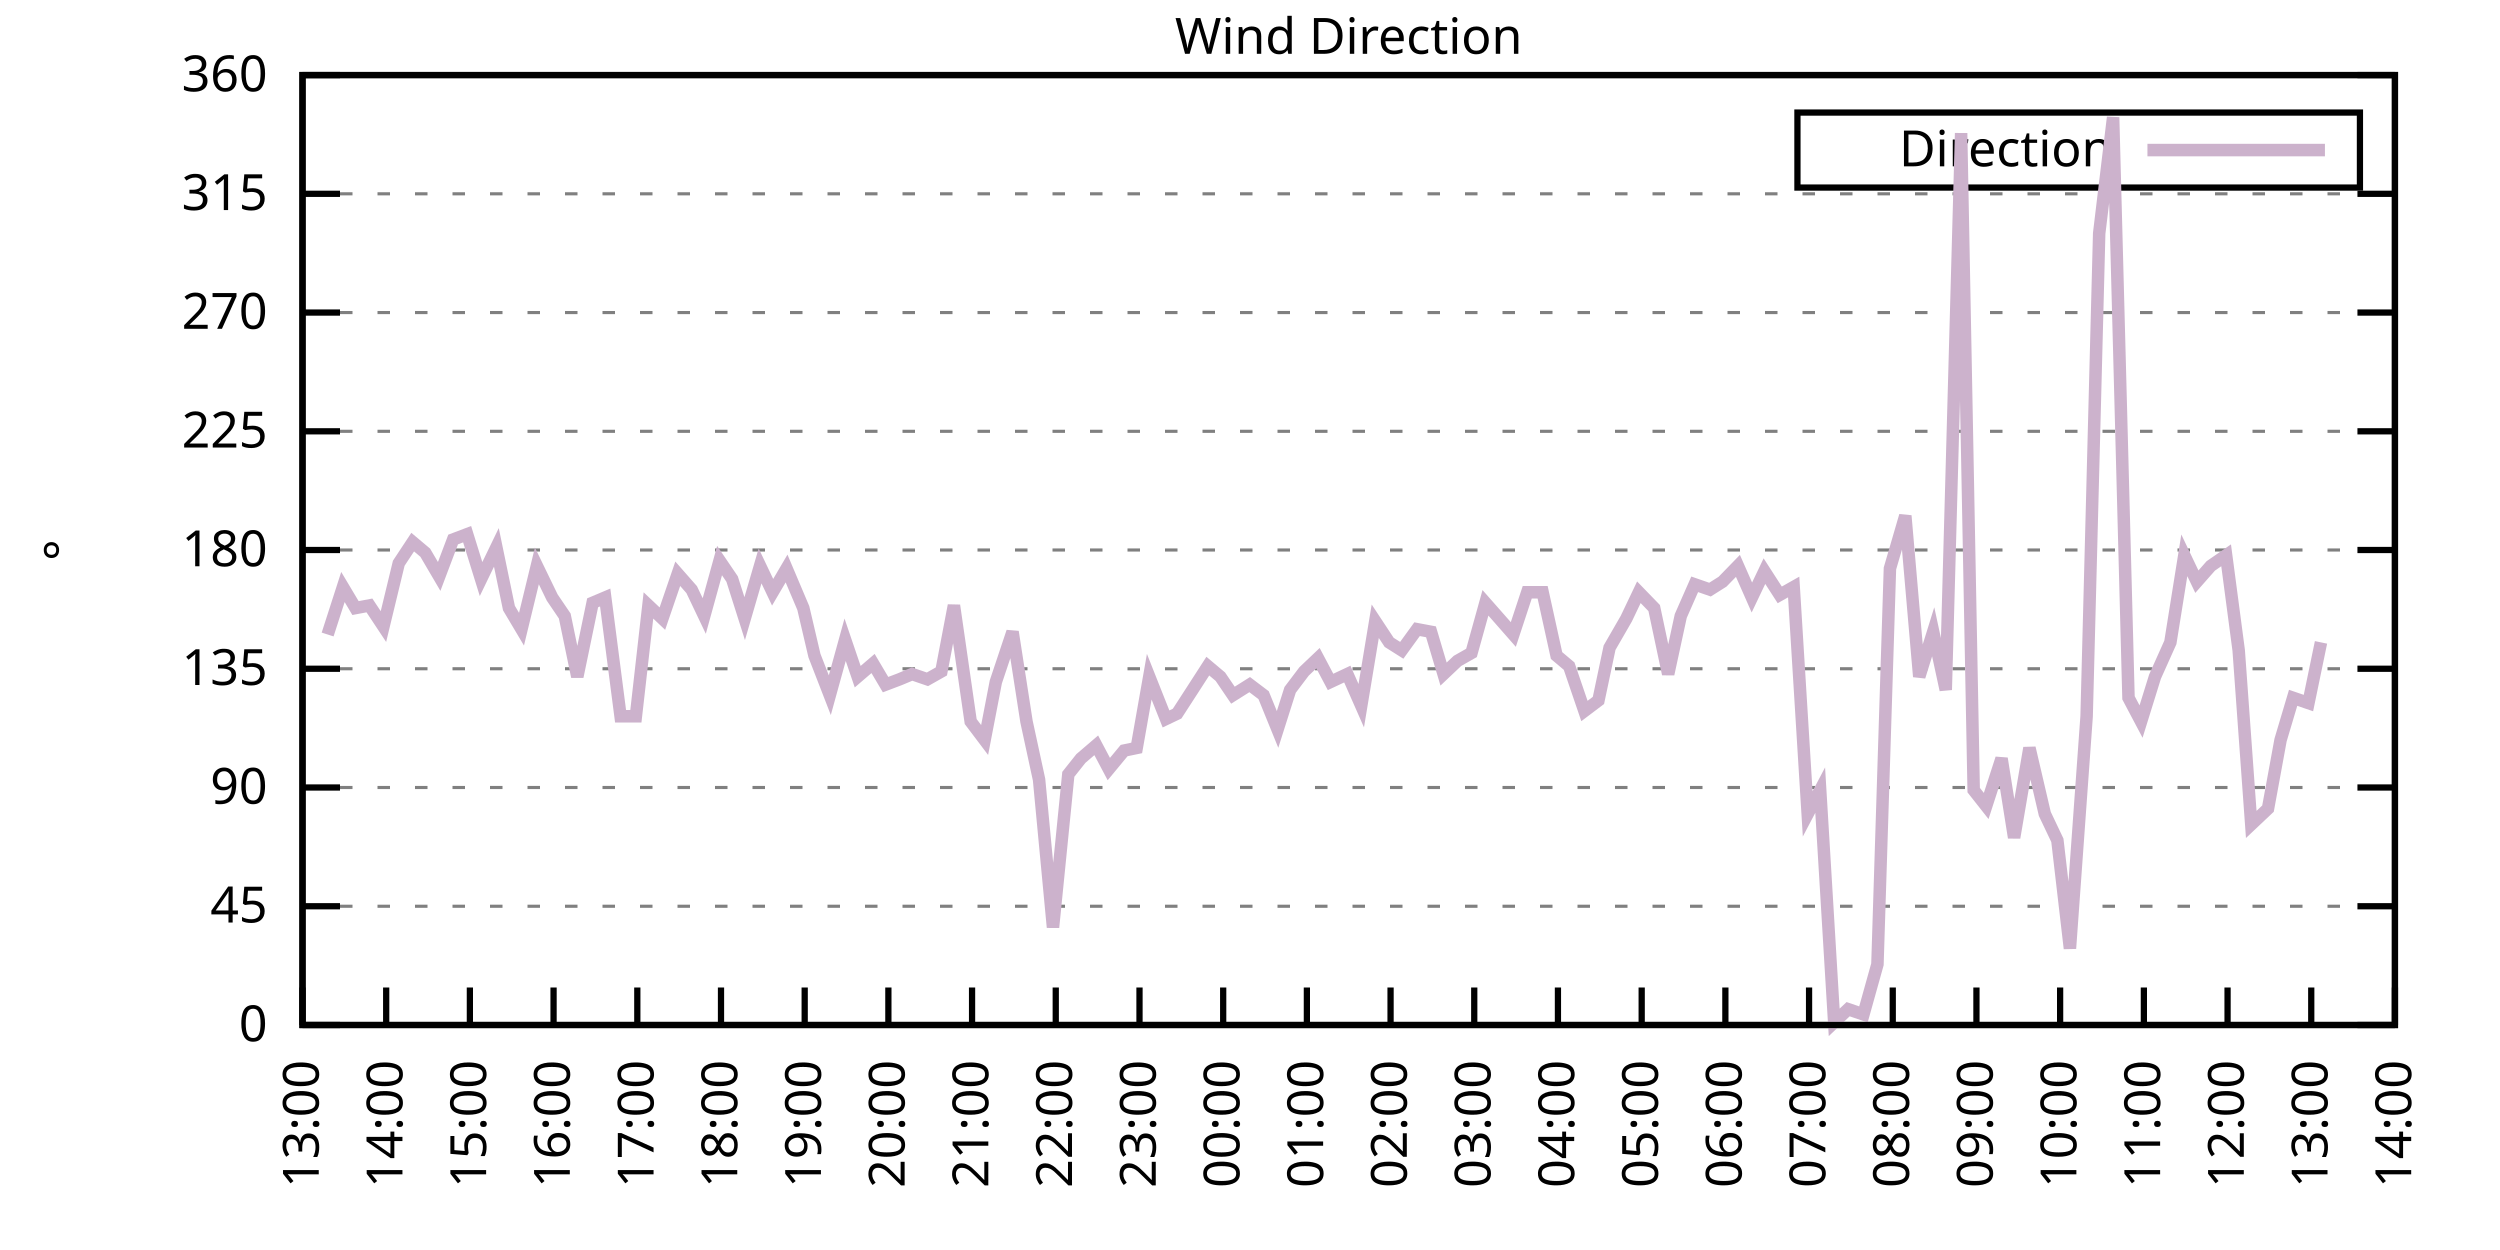
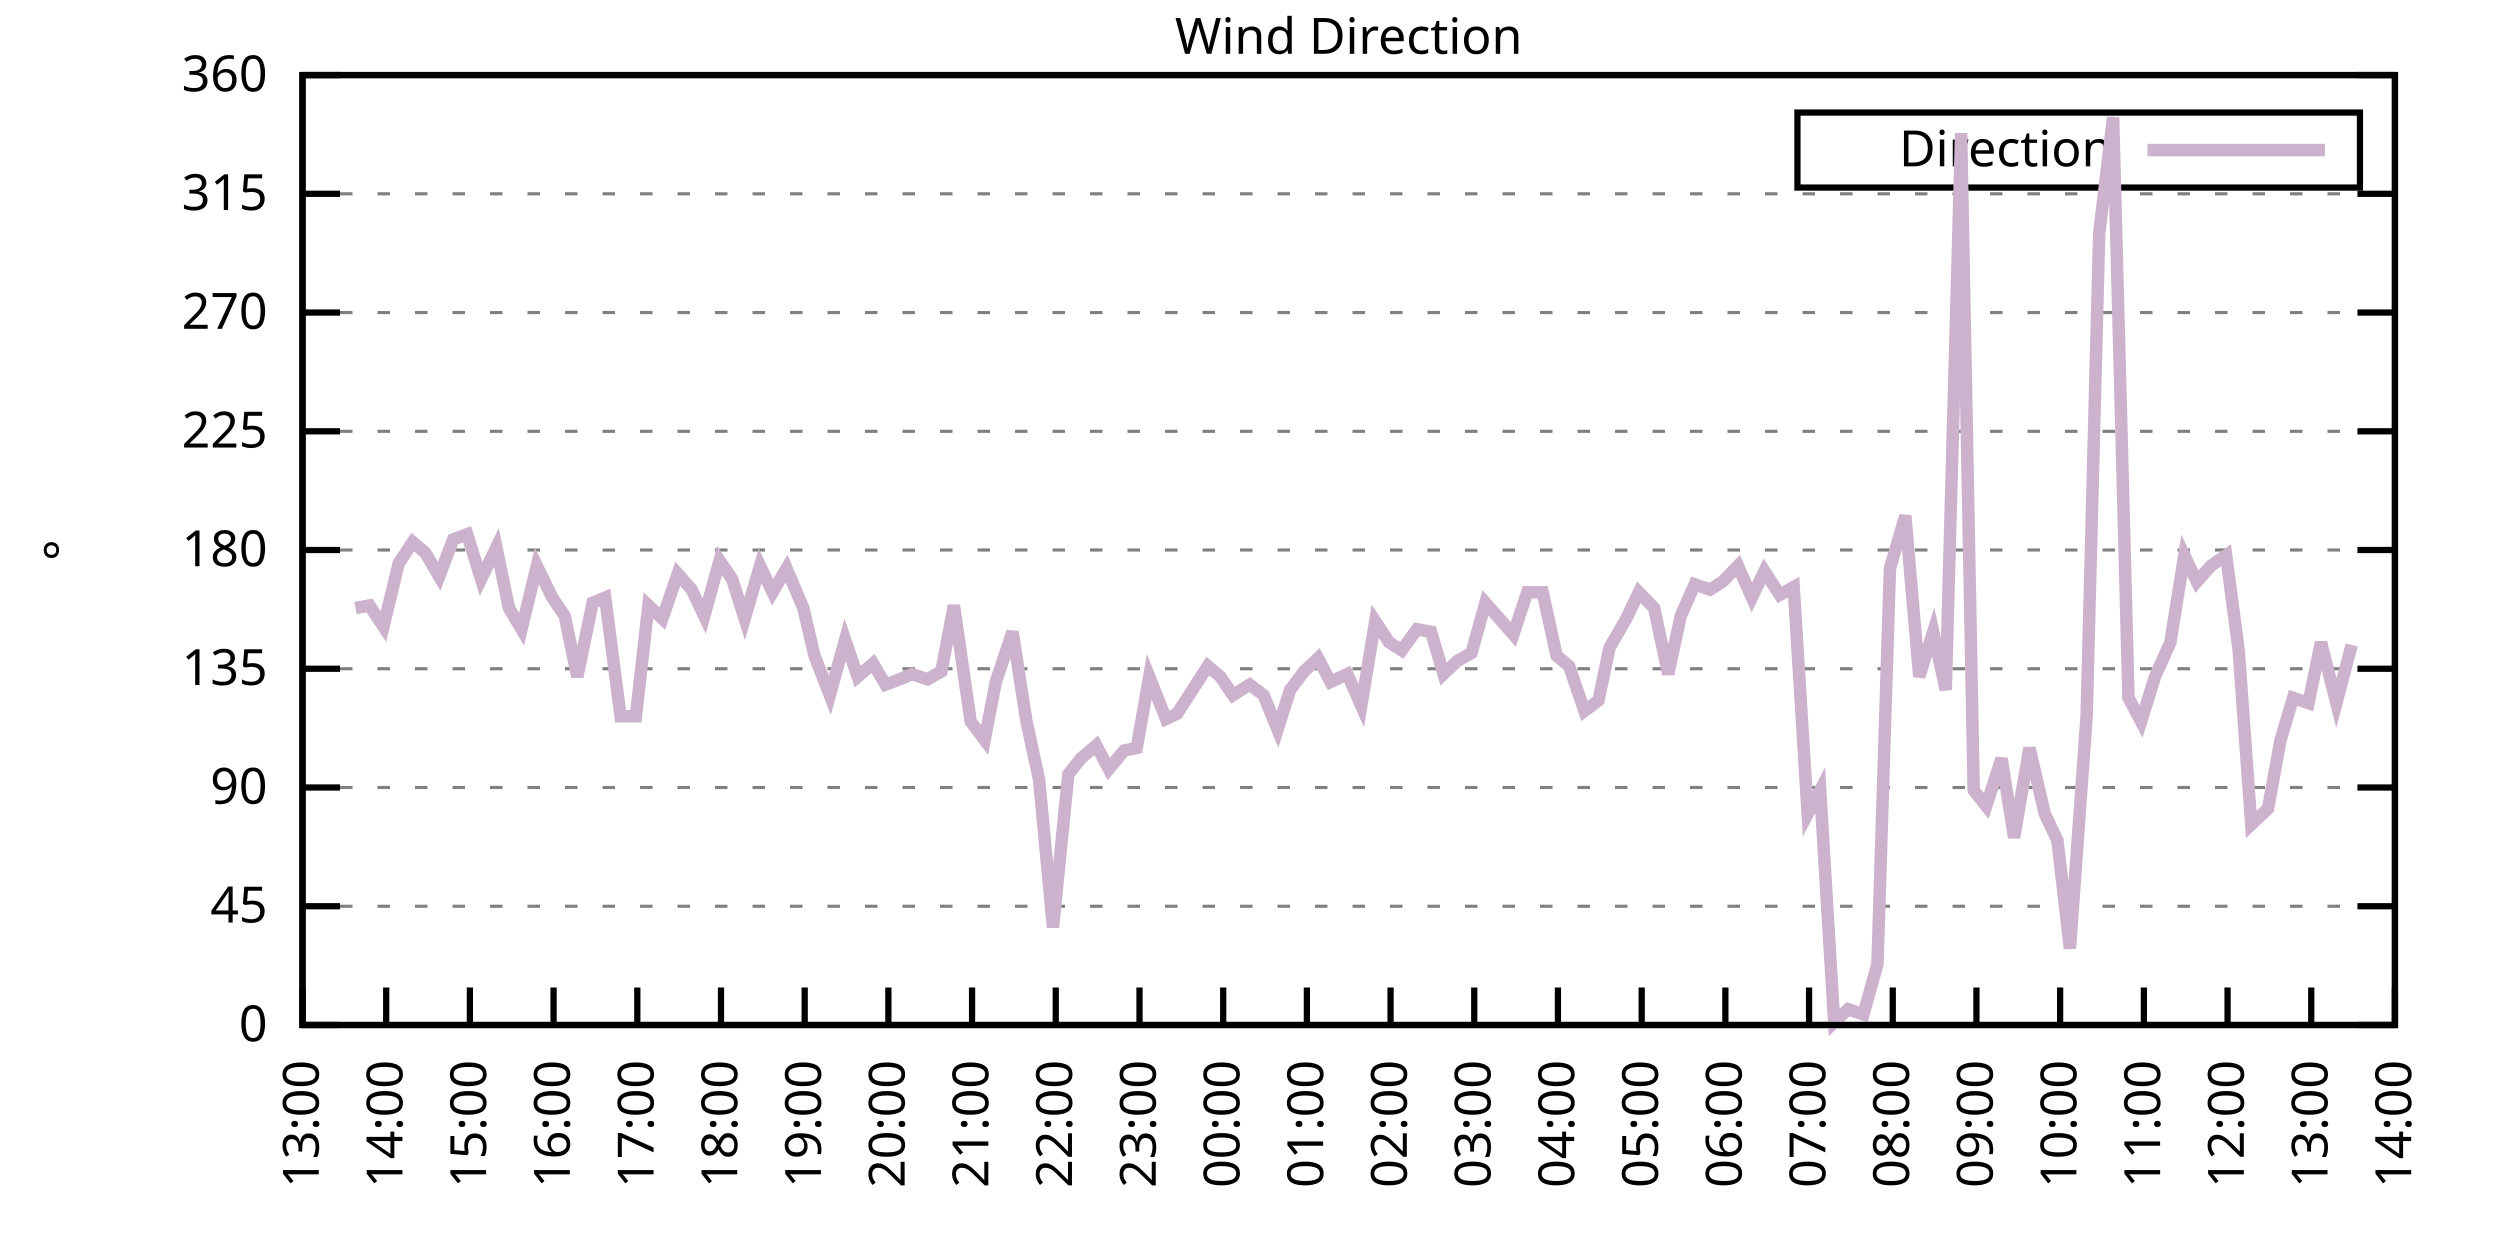
<svg xmlns="http://www.w3.org/2000/svg" xmlns:xlink="http://www.w3.org/1999/xlink" width="400" height="200" viewBox="0 0 400 200">
  <g id="gnuplot_canvas">
    <rect x="0" y="0" width="400" height="200" fill="none" />
    <defs>
      <circle id="gpDot" r="0.5" stroke-width="0.5" stroke="currentColor" />
      <path id="gpPt0" stroke-width="0.333" stroke="currentColor" d="M-1,0 h2 M0,-1 v2" />
      <path id="gpPt1" stroke-width="0.333" stroke="currentColor" d="M-1,-1 L1,1 M1,-1 L-1,1" />
      <path id="gpPt2" stroke-width="0.333" stroke="currentColor" d="M-1,0 L1,0 M0,-1 L0,1 M-1,-1 L1,1 M-1,1 L1,-1" />
      <rect id="gpPt3" stroke-width="0.333" stroke="currentColor" x="-1" y="-1" width="2" height="2" />
      <rect id="gpPt4" stroke-width="0.333" stroke="currentColor" fill="currentColor" x="-1" y="-1" width="2" height="2" />
      <circle id="gpPt5" stroke-width="0.333" stroke="currentColor" cx="0" cy="0" r="1" />
      <use xlink:href="#gpPt5" id="gpPt6" fill="currentColor" stroke="none" />
      <path id="gpPt7" stroke-width="0.333" stroke="currentColor" d="M0,-1.33 L-1.33,0.67 L1.33,0.67 z" />
      <use xlink:href="#gpPt7" id="gpPt8" fill="currentColor" stroke="none" />
      <use xlink:href="#gpPt7" id="gpPt9" stroke="currentColor" transform="rotate(180)" />
      <use xlink:href="#gpPt9" id="gpPt10" fill="currentColor" stroke="none" />
      <use xlink:href="#gpPt3" id="gpPt11" stroke="currentColor" transform="rotate(45)" />
      <use xlink:href="#gpPt11" id="gpPt12" fill="currentColor" stroke="none" />
      <path id="gpPt13" stroke-width="0.333" stroke="currentColor" d="M0,1.330 L1.265,0.411 L0.782,-1.067 L-0.782,-1.076 L-1.265,0.411 z" />
      <use xlink:href="#gpPt13" id="gpPt14" fill="currentColor" stroke="none" />
      <filter id="textbox" filterUnits="objectBoundingBox" x="0" y="0" height="1" width="1">
        <feFlood flood-color="white" flood-opacity="1" result="bgnd" />
        <feComposite in="SourceGraphic" in2="bgnd" operator="atop" />
      </filter>
      <filter id="greybox" filterUnits="objectBoundingBox" x="0" y="0" height="1" width="1">
        <feFlood flood-color="lightgrey" flood-opacity="1" result="grey" />
        <feComposite in="SourceGraphic" in2="grey" operator="atop" />
      </filter>
    </defs>
    <g fill="none" color="white" stroke="currentColor" stroke-width="1.00" stroke-linecap="butt" stroke-linejoin="miter">
</g>
    <g fill="none" color="black" stroke="currentColor" stroke-width="1.00" stroke-linecap="butt" stroke-linejoin="miter">
      <g stroke="none" shape-rendering="crispEdges">
        <polygon fill="rgb(255, 255, 255)" points="48.40,164.00 383.18,164.00 383.18,12.02 48.40,12.02 " />
      </g>
    </g>
    <g fill="none" color="black" stroke="currentColor" stroke-width="1.00" stroke-linecap="butt" stroke-linejoin="miter">
</g>
    <g fill="none" color="black" stroke="black" stroke-width="0.50" stroke-linecap="butt" stroke-linejoin="miter">
</g>
    <g fill="none" color="gray" stroke="currentColor" stroke-width="0.50" stroke-linecap="butt" stroke-linejoin="miter">
      <path stroke="gray" stroke-dasharray="2,4" class="gridline" d="M48.40,164.00 L383.19,164.00  " />
    </g>
    <g fill="none" color="gray" stroke="gray" stroke-width="1.00" stroke-linecap="butt" stroke-linejoin="miter">
</g>
    <g fill="none" color="black" stroke="currentColor" stroke-width="1.00" stroke-linecap="butt" stroke-linejoin="miter">
      <path stroke="black" d="M48.40,164.00 L54.40,164.00 M383.19,164.00 L377.19,164.00  " />
      <g transform="translate(42.80,166.60)" stroke="none" fill="black" font-family="Sans" font-size="8.00" text-anchor="end">
        <text>
          <tspan font-family="Sans"> 0</tspan>
        </text>
      </g>
    </g>
    <g fill="none" color="black" stroke="currentColor" stroke-width="1.00" stroke-linecap="butt" stroke-linejoin="miter">
</g>
    <g fill="none" color="black" stroke="black" stroke-width="0.50" stroke-linecap="butt" stroke-linejoin="miter">
</g>
    <g fill="none" color="gray" stroke="currentColor" stroke-width="0.50" stroke-linecap="butt" stroke-linejoin="miter">
      <path stroke="gray" stroke-dasharray="2,4" class="gridline" d="M48.40,145.00 L383.19,145.00  " />
    </g>
    <g fill="none" color="gray" stroke="gray" stroke-width="1.00" stroke-linecap="butt" stroke-linejoin="miter">
</g>
    <g fill="none" color="black" stroke="currentColor" stroke-width="1.00" stroke-linecap="butt" stroke-linejoin="miter">
      <path stroke="black" d="M48.40,145.00 L54.40,145.00 M383.19,145.00 L377.19,145.00  " />
      <g transform="translate(42.80,147.60)" stroke="none" fill="black" font-family="Sans" font-size="8.00" text-anchor="end">
        <text>
          <tspan font-family="Sans"> 45</tspan>
        </text>
      </g>
    </g>
    <g fill="none" color="black" stroke="currentColor" stroke-width="1.00" stroke-linecap="butt" stroke-linejoin="miter">
</g>
    <g fill="none" color="black" stroke="black" stroke-width="0.50" stroke-linecap="butt" stroke-linejoin="miter">
</g>
    <g fill="none" color="gray" stroke="currentColor" stroke-width="0.50" stroke-linecap="butt" stroke-linejoin="miter">
      <path stroke="gray" stroke-dasharray="2,4" class="gridline" d="M48.40,126.00 L383.19,126.00  " />
    </g>
    <g fill="none" color="gray" stroke="gray" stroke-width="1.00" stroke-linecap="butt" stroke-linejoin="miter">
</g>
    <g fill="none" color="black" stroke="currentColor" stroke-width="1.00" stroke-linecap="butt" stroke-linejoin="miter">
      <path stroke="black" d="M48.40,126.00 L54.40,126.00 M383.19,126.00 L377.19,126.00  " />
      <g transform="translate(42.80,128.60)" stroke="none" fill="black" font-family="Sans" font-size="8.00" text-anchor="end">
        <text>
          <tspan font-family="Sans"> 90</tspan>
        </text>
      </g>
    </g>
    <g fill="none" color="black" stroke="currentColor" stroke-width="1.00" stroke-linecap="butt" stroke-linejoin="miter">
</g>
    <g fill="none" color="black" stroke="black" stroke-width="0.50" stroke-linecap="butt" stroke-linejoin="miter">
</g>
    <g fill="none" color="gray" stroke="currentColor" stroke-width="0.50" stroke-linecap="butt" stroke-linejoin="miter">
      <path stroke="gray" stroke-dasharray="2,4" class="gridline" d="M48.40,107.00 L383.19,107.00  " />
    </g>
    <g fill="none" color="gray" stroke="gray" stroke-width="1.00" stroke-linecap="butt" stroke-linejoin="miter">
</g>
    <g fill="none" color="black" stroke="currentColor" stroke-width="1.00" stroke-linecap="butt" stroke-linejoin="miter">
      <path stroke="black" d="M48.40,107.00 L54.40,107.00 M383.19,107.00 L377.19,107.00  " />
      <g transform="translate(42.80,109.60)" stroke="none" fill="black" font-family="Sans" font-size="8.00" text-anchor="end">
        <text>
          <tspan font-family="Sans"> 135</tspan>
        </text>
      </g>
    </g>
    <g fill="none" color="black" stroke="currentColor" stroke-width="1.00" stroke-linecap="butt" stroke-linejoin="miter">
</g>
    <g fill="none" color="black" stroke="black" stroke-width="0.50" stroke-linecap="butt" stroke-linejoin="miter">
</g>
    <g fill="none" color="gray" stroke="currentColor" stroke-width="0.50" stroke-linecap="butt" stroke-linejoin="miter">
      <path stroke="gray" stroke-dasharray="2,4" class="gridline" d="M48.40,88.00 L383.19,88.00  " />
    </g>
    <g fill="none" color="gray" stroke="gray" stroke-width="1.00" stroke-linecap="butt" stroke-linejoin="miter">
</g>
    <g fill="none" color="black" stroke="currentColor" stroke-width="1.00" stroke-linecap="butt" stroke-linejoin="miter">
      <path stroke="black" d="M48.40,88.00 L54.40,88.00 M383.19,88.00 L377.19,88.00  " />
      <g transform="translate(42.80,90.60)" stroke="none" fill="black" font-family="Sans" font-size="8.00" text-anchor="end">
        <text>
          <tspan font-family="Sans"> 180</tspan>
        </text>
      </g>
    </g>
    <g fill="none" color="black" stroke="currentColor" stroke-width="1.00" stroke-linecap="butt" stroke-linejoin="miter">
</g>
    <g fill="none" color="black" stroke="black" stroke-width="0.50" stroke-linecap="butt" stroke-linejoin="miter">
</g>
    <g fill="none" color="gray" stroke="currentColor" stroke-width="0.50" stroke-linecap="butt" stroke-linejoin="miter">
      <path stroke="gray" stroke-dasharray="2,4" class="gridline" d="M48.40,69.01 L383.19,69.01  " />
    </g>
    <g fill="none" color="gray" stroke="gray" stroke-width="1.00" stroke-linecap="butt" stroke-linejoin="miter">
</g>
    <g fill="none" color="black" stroke="currentColor" stroke-width="1.00" stroke-linecap="butt" stroke-linejoin="miter">
      <path stroke="black" d="M48.40,69.01 L54.40,69.01 M383.19,69.01 L377.19,69.01  " />
      <g transform="translate(42.80,71.61)" stroke="none" fill="black" font-family="Sans" font-size="8.00" text-anchor="end">
        <text>
          <tspan font-family="Sans"> 225</tspan>
        </text>
      </g>
    </g>
    <g fill="none" color="black" stroke="currentColor" stroke-width="1.00" stroke-linecap="butt" stroke-linejoin="miter">
</g>
    <g fill="none" color="black" stroke="black" stroke-width="0.50" stroke-linecap="butt" stroke-linejoin="miter">
</g>
    <g fill="none" color="gray" stroke="currentColor" stroke-width="0.50" stroke-linecap="butt" stroke-linejoin="miter">
      <path stroke="gray" stroke-dasharray="2,4" class="gridline" d="M48.40,50.01 L383.19,50.01  " />
    </g>
    <g fill="none" color="gray" stroke="gray" stroke-width="1.00" stroke-linecap="butt" stroke-linejoin="miter">
</g>
    <g fill="none" color="black" stroke="currentColor" stroke-width="1.00" stroke-linecap="butt" stroke-linejoin="miter">
      <path stroke="black" d="M48.40,50.01 L54.40,50.01 M383.19,50.01 L377.19,50.01  " />
      <g transform="translate(42.80,52.61)" stroke="none" fill="black" font-family="Sans" font-size="8.00" text-anchor="end">
        <text>
          <tspan font-family="Sans"> 270</tspan>
        </text>
      </g>
    </g>
    <g fill="none" color="black" stroke="currentColor" stroke-width="1.00" stroke-linecap="butt" stroke-linejoin="miter">
</g>
    <g fill="none" color="black" stroke="black" stroke-width="0.50" stroke-linecap="butt" stroke-linejoin="miter">
</g>
    <g fill="none" color="gray" stroke="currentColor" stroke-width="0.50" stroke-linecap="butt" stroke-linejoin="miter">
      <path stroke="gray" stroke-dasharray="2,4" class="gridline" d="M48.40,31.01 L383.19,31.01  " />
    </g>
    <g fill="none" color="gray" stroke="gray" stroke-width="1.00" stroke-linecap="butt" stroke-linejoin="miter">
</g>
    <g fill="none" color="black" stroke="currentColor" stroke-width="1.00" stroke-linecap="butt" stroke-linejoin="miter">
      <path stroke="black" d="M48.40,31.01 L54.40,31.01 M383.19,31.01 L377.19,31.01  " />
      <g transform="translate(42.80,33.61)" stroke="none" fill="black" font-family="Sans" font-size="8.00" text-anchor="end">
        <text>
          <tspan font-family="Sans"> 315</tspan>
        </text>
      </g>
    </g>
    <g fill="none" color="black" stroke="currentColor" stroke-width="1.00" stroke-linecap="butt" stroke-linejoin="miter">
</g>
    <g fill="none" color="black" stroke="black" stroke-width="0.50" stroke-linecap="butt" stroke-linejoin="miter">
</g>
    <g fill="none" color="gray" stroke="currentColor" stroke-width="0.50" stroke-linecap="butt" stroke-linejoin="miter">
      <path stroke="gray" stroke-dasharray="2,4" class="gridline" d="M48.40,12.01 L383.19,12.01  " />
    </g>
    <g fill="none" color="gray" stroke="gray" stroke-width="1.00" stroke-linecap="butt" stroke-linejoin="miter">
</g>
    <g fill="none" color="black" stroke="currentColor" stroke-width="1.00" stroke-linecap="butt" stroke-linejoin="miter">
      <path stroke="black" d="M48.40,12.01 L54.40,12.01 M383.19,12.01 L377.19,12.01  " />
      <g transform="translate(42.80,14.61)" stroke="none" fill="black" font-family="Sans" font-size="8.00" text-anchor="end">
        <text>
          <tspan font-family="Sans"> 360</tspan>
        </text>
      </g>
    </g>
    <g fill="none" color="black" stroke="currentColor" stroke-width="1.00" stroke-linecap="butt" stroke-linejoin="miter">
      <path stroke="black" d="M48.40,164.00 L48.40,158.00  " />
      <g transform="translate(51.00,169.60) rotate(270.00)" stroke="none" fill="black" font-family="Sans" font-size="8.00" text-anchor="end">
        <text>
          <tspan font-family="Sans">13:00</tspan>
        </text>
      </g>
    </g>
    <g fill="none" color="black" stroke="currentColor" stroke-width="1.00" stroke-linecap="butt" stroke-linejoin="miter">
      <path stroke="black" d="M61.79,164.00 L61.79,158.00  " />
      <g transform="translate(64.39,169.60) rotate(270.00)" stroke="none" fill="black" font-family="Sans" font-size="8.00" text-anchor="end">
        <text>
          <tspan font-family="Sans">14:00</tspan>
        </text>
      </g>
    </g>
    <g fill="none" color="black" stroke="currentColor" stroke-width="1.00" stroke-linecap="butt" stroke-linejoin="miter">
      <path stroke="black" d="M75.18,164.00 L75.18,158.00  " />
      <g transform="translate(77.78,169.60) rotate(270.00)" stroke="none" fill="black" font-family="Sans" font-size="8.00" text-anchor="end">
        <text>
          <tspan font-family="Sans">15:00</tspan>
        </text>
      </g>
    </g>
    <g fill="none" color="black" stroke="currentColor" stroke-width="1.00" stroke-linecap="butt" stroke-linejoin="miter">
      <path stroke="black" d="M88.57,164.00 L88.57,158.00  " />
      <g transform="translate(91.17,169.60) rotate(270.00)" stroke="none" fill="black" font-family="Sans" font-size="8.00" text-anchor="end">
        <text>
          <tspan font-family="Sans">16:00</tspan>
        </text>
      </g>
    </g>
    <g fill="none" color="black" stroke="currentColor" stroke-width="1.00" stroke-linecap="butt" stroke-linejoin="miter">
      <path stroke="black" d="M101.97,164.00 L101.97,158.00  " />
      <g transform="translate(104.57,169.60) rotate(270.00)" stroke="none" fill="black" font-family="Sans" font-size="8.00" text-anchor="end">
        <text>
          <tspan font-family="Sans">17:00</tspan>
        </text>
      </g>
    </g>
    <g fill="none" color="black" stroke="currentColor" stroke-width="1.00" stroke-linecap="butt" stroke-linejoin="miter">
      <path stroke="black" d="M115.36,164.00 L115.36,158.00  " />
      <g transform="translate(117.96,169.60) rotate(270.00)" stroke="none" fill="black" font-family="Sans" font-size="8.00" text-anchor="end">
        <text>
          <tspan font-family="Sans">18:00</tspan>
        </text>
      </g>
    </g>
    <g fill="none" color="black" stroke="currentColor" stroke-width="1.00" stroke-linecap="butt" stroke-linejoin="miter">
      <path stroke="black" d="M128.75,164.00 L128.75,158.00  " />
      <g transform="translate(131.35,169.60) rotate(270.00)" stroke="none" fill="black" font-family="Sans" font-size="8.00" text-anchor="end">
        <text>
          <tspan font-family="Sans">19:00</tspan>
        </text>
      </g>
    </g>
    <g fill="none" color="black" stroke="currentColor" stroke-width="1.00" stroke-linecap="butt" stroke-linejoin="miter">
      <path stroke="black" d="M142.14,164.00 L142.14,158.00  " />
      <g transform="translate(144.74,169.60) rotate(270.00)" stroke="none" fill="black" font-family="Sans" font-size="8.00" text-anchor="end">
        <text>
          <tspan font-family="Sans">20:00</tspan>
        </text>
      </g>
    </g>
    <g fill="none" color="black" stroke="currentColor" stroke-width="1.00" stroke-linecap="butt" stroke-linejoin="miter">
      <path stroke="black" d="M155.53,164.00 L155.53,158.00  " />
      <g transform="translate(158.13,169.60) rotate(270.00)" stroke="none" fill="black" font-family="Sans" font-size="8.00" text-anchor="end">
        <text>
          <tspan font-family="Sans">21:00</tspan>
        </text>
      </g>
    </g>
    <g fill="none" color="black" stroke="currentColor" stroke-width="1.00" stroke-linecap="butt" stroke-linejoin="miter">
      <path stroke="black" d="M168.92,164.00 L168.92,158.00  " />
      <g transform="translate(171.52,169.60) rotate(270.00)" stroke="none" fill="black" font-family="Sans" font-size="8.00" text-anchor="end">
        <text>
          <tspan font-family="Sans">22:00</tspan>
        </text>
      </g>
    </g>
    <g fill="none" color="black" stroke="currentColor" stroke-width="1.00" stroke-linecap="butt" stroke-linejoin="miter">
      <path stroke="black" d="M182.32,164.00 L182.32,158.00  " />
      <g transform="translate(184.92,169.60) rotate(270.00)" stroke="none" fill="black" font-family="Sans" font-size="8.00" text-anchor="end">
        <text>
          <tspan font-family="Sans">23:00</tspan>
        </text>
      </g>
    </g>
    <g fill="none" color="black" stroke="currentColor" stroke-width="1.00" stroke-linecap="butt" stroke-linejoin="miter">
      <path stroke="black" d="M195.71,164.00 L195.71,158.00  " />
      <g transform="translate(198.31,169.60) rotate(270.00)" stroke="none" fill="black" font-family="Sans" font-size="8.00" text-anchor="end">
        <text>
          <tspan font-family="Sans">00:00</tspan>
        </text>
      </g>
    </g>
    <g fill="none" color="black" stroke="currentColor" stroke-width="1.00" stroke-linecap="butt" stroke-linejoin="miter">
      <path stroke="black" d="M209.10,164.00 L209.10,158.00  " />
      <g transform="translate(211.70,169.60) rotate(270.00)" stroke="none" fill="black" font-family="Sans" font-size="8.00" text-anchor="end">
        <text>
          <tspan font-family="Sans">01:00</tspan>
        </text>
      </g>
    </g>
    <g fill="none" color="black" stroke="currentColor" stroke-width="1.00" stroke-linecap="butt" stroke-linejoin="miter">
      <path stroke="black" d="M222.49,164.00 L222.49,158.00  " />
      <g transform="translate(225.09,169.60) rotate(270.00)" stroke="none" fill="black" font-family="Sans" font-size="8.00" text-anchor="end">
        <text>
          <tspan font-family="Sans">02:00</tspan>
        </text>
      </g>
    </g>
    <g fill="none" color="black" stroke="currentColor" stroke-width="1.00" stroke-linecap="butt" stroke-linejoin="miter">
      <path stroke="black" d="M235.88,164.00 L235.88,158.00  " />
      <g transform="translate(238.48,169.60) rotate(270.00)" stroke="none" fill="black" font-family="Sans" font-size="8.00" text-anchor="end">
        <text>
          <tspan font-family="Sans">03:00</tspan>
        </text>
      </g>
    </g>
    <g fill="none" color="black" stroke="currentColor" stroke-width="1.00" stroke-linecap="butt" stroke-linejoin="miter">
      <path stroke="black" d="M249.27,164.00 L249.27,158.00  " />
      <g transform="translate(251.87,169.60) rotate(270.00)" stroke="none" fill="black" font-family="Sans" font-size="8.00" text-anchor="end">
        <text>
          <tspan font-family="Sans">04:00</tspan>
        </text>
      </g>
    </g>
    <g fill="none" color="black" stroke="currentColor" stroke-width="1.00" stroke-linecap="butt" stroke-linejoin="miter">
      <path stroke="black" d="M262.67,164.00 L262.67,158.00  " />
      <g transform="translate(265.27,169.60) rotate(270.00)" stroke="none" fill="black" font-family="Sans" font-size="8.00" text-anchor="end">
        <text>
          <tspan font-family="Sans">05:00</tspan>
        </text>
      </g>
    </g>
    <g fill="none" color="black" stroke="currentColor" stroke-width="1.00" stroke-linecap="butt" stroke-linejoin="miter">
      <path stroke="black" d="M276.06,164.00 L276.06,158.00  " />
      <g transform="translate(278.66,169.60) rotate(270.00)" stroke="none" fill="black" font-family="Sans" font-size="8.00" text-anchor="end">
        <text>
          <tspan font-family="Sans">06:00</tspan>
        </text>
      </g>
    </g>
    <g fill="none" color="black" stroke="currentColor" stroke-width="1.00" stroke-linecap="butt" stroke-linejoin="miter">
      <path stroke="black" d="M289.45,164.00 L289.45,158.00  " />
      <g transform="translate(292.05,169.60) rotate(270.00)" stroke="none" fill="black" font-family="Sans" font-size="8.00" text-anchor="end">
        <text>
          <tspan font-family="Sans">07:00</tspan>
        </text>
      </g>
    </g>
    <g fill="none" color="black" stroke="currentColor" stroke-width="1.00" stroke-linecap="butt" stroke-linejoin="miter">
      <path stroke="black" d="M302.84,164.00 L302.84,158.00  " />
      <g transform="translate(305.44,169.60) rotate(270.00)" stroke="none" fill="black" font-family="Sans" font-size="8.00" text-anchor="end">
        <text>
          <tspan font-family="Sans">08:00</tspan>
        </text>
      </g>
    </g>
    <g fill="none" color="black" stroke="currentColor" stroke-width="1.00" stroke-linecap="butt" stroke-linejoin="miter">
      <path stroke="black" d="M316.23,164.00 L316.23,158.00  " />
      <g transform="translate(318.83,169.60) rotate(270.00)" stroke="none" fill="black" font-family="Sans" font-size="8.00" text-anchor="end">
        <text>
          <tspan font-family="Sans">09:00</tspan>
        </text>
      </g>
    </g>
    <g fill="none" color="black" stroke="currentColor" stroke-width="1.00" stroke-linecap="butt" stroke-linejoin="miter">
      <path stroke="black" d="M329.62,164.00 L329.62,158.00  " />
      <g transform="translate(332.22,169.60) rotate(270.00)" stroke="none" fill="black" font-family="Sans" font-size="8.00" text-anchor="end">
        <text>
          <tspan font-family="Sans">10:00</tspan>
        </text>
      </g>
    </g>
    <g fill="none" color="black" stroke="currentColor" stroke-width="1.00" stroke-linecap="butt" stroke-linejoin="miter">
      <path stroke="black" d="M343.02,164.00 L343.02,158.00  " />
      <g transform="translate(345.62,169.60) rotate(270.00)" stroke="none" fill="black" font-family="Sans" font-size="8.00" text-anchor="end">
        <text>
          <tspan font-family="Sans">11:00</tspan>
        </text>
      </g>
    </g>
    <g fill="none" color="black" stroke="currentColor" stroke-width="1.00" stroke-linecap="butt" stroke-linejoin="miter">
      <path stroke="black" d="M356.41,164.00 L356.41,158.00  " />
      <g transform="translate(359.01,169.60) rotate(270.00)" stroke="none" fill="black" font-family="Sans" font-size="8.00" text-anchor="end">
        <text>
          <tspan font-family="Sans">12:00</tspan>
        </text>
      </g>
    </g>
    <g fill="none" color="black" stroke="currentColor" stroke-width="1.00" stroke-linecap="butt" stroke-linejoin="miter">
      <path stroke="black" d="M369.80,164.00 L369.80,158.00  " />
      <g transform="translate(372.40,169.60) rotate(270.00)" stroke="none" fill="black" font-family="Sans" font-size="8.00" text-anchor="end">
        <text>
          <tspan font-family="Sans">13:00</tspan>
        </text>
      </g>
    </g>
    <g fill="none" color="black" stroke="currentColor" stroke-width="1.00" stroke-linecap="butt" stroke-linejoin="miter">
      <path stroke="black" d="M383.19,164.00 L383.19,158.00  " />
      <g transform="translate(385.79,169.60) rotate(270.00)" stroke="none" fill="black" font-family="Sans" font-size="8.00" text-anchor="end">
        <text>
          <tspan font-family="Sans">14:00</tspan>
        </text>
      </g>
    </g>
    <g fill="none" color="black" stroke="currentColor" stroke-width="1.00" stroke-linecap="butt" stroke-linejoin="miter">
</g>
    <g fill="none" color="black" stroke="currentColor" stroke-width="1.00" stroke-linecap="butt" stroke-linejoin="miter">
      <path stroke="black" d="M48.40,12.01 L48.40,164.00 L383.19,164.00 L383.19,12.01 L48.40,12.01 Z  " />
    </g>
    <g fill="none" color="black" stroke="currentColor" stroke-width="1.00" stroke-linecap="butt" stroke-linejoin="miter">
</g>
    <g fill="none" color="black" stroke="currentColor" stroke-width="1.00" stroke-linecap="butt" stroke-linejoin="miter">
      <path stroke="black" d="M287.59,30.01 L287.59,18.01 L377.59,18.01 L377.59,30.01 L287.59,30.01 Z  " />
    </g>
    <g id="Wind_direction_plot_1">
      <g fill="none" color="white" stroke="black" stroke-width="2.00" stroke-linecap="butt" stroke-linejoin="miter">
</g>
      <g fill="none" color="black" stroke="currentColor" stroke-width="2.00" stroke-linecap="butt" stroke-linejoin="miter">
        <g transform="translate(337.99,26.61)" stroke="none" fill="black" font-family="Sans" font-size="8.00" text-anchor="end">
          <text>
            <tspan font-family="Sans">Direction</tspan>
          </text>
        </g>
      </g>
      <g fill="none" color="black" stroke="currentColor" stroke-width="2.00" stroke-linecap="butt" stroke-linejoin="miter">
-         <path stroke="rgb(204, 178, 204)" d="M343.59,24.01 L371.99,24.01 M52.42,101.52 L54.87,93.92 L56.88,97.29 L59.11,96.87 L61.35,100.25 L63.80,90.12   L66.03,86.74 L68.04,88.43 L70.27,92.23 L72.50,86.32 L74.74,85.47 L76.97,92.65 L79.42,87.58 L81.43,97.29   L83.44,100.67 L85.90,90.54 L88.35,95.60 L90.36,98.56 L92.37,108.27 L94.82,96.45 L96.83,95.60 L99.29,114.60   L101.74,114.60 L103.75,96.87 L105.98,98.98 L108.44,91.80 L110.67,94.34 L112.68,98.56 L115.13,89.69 L117.14,92.65   L119.15,98.98 L121.61,90.54 L123.62,94.76 L125.85,90.96 L128.53,97.29 L130.31,104.89 L132.77,111.23 L135.22,102.36   L137.23,108.27 L139.69,106.16 L141.69,109.54 L143.93,108.69 L145.94,107.85 L148.39,108.69 L150.62,107.43 L152.63,96.87   L155.31,115.45 L157.54,118.40 L159.33,109.11 L162.01,101.09 L164.24,115.45 L166.25,124.74 L168.48,148.38 L170.93,123.89   L172.94,121.36 L175.40,119.25 L177.41,123.05 L179.86,120.09 L181.87,119.67 L183.88,108.27 L186.56,115.03 L188.34,114.18   L190.80,110.38 L193.25,106.58 L195.26,108.27 L197.27,111.23 L199.95,109.54 L202.18,111.23 L204.41,116.71 L206.42,110.38   L208.65,107.43 L210.88,105.31 L212.89,109.11 L215.57,107.85 L217.80,112.91 L220.04,99.40 L222.27,102.78 L224.28,104.05   L226.73,100.67 L228.96,101.09 L230.97,107.85 L233.20,105.74 L235.44,104.47 L237.67,96.45 L239.90,98.98 L242.13,101.52   L244.36,94.76 L246.82,94.76 L249.05,104.89 L251.06,106.58 L253.51,113.76 L255.75,112.07 L257.53,103.63 L260.21,98.98   L262.22,94.76 L264.67,97.29 L266.91,107.85 L268.92,98.56 L271.15,93.49 L273.60,94.34 L275.61,93.07 L278.07,90.54   L280.30,95.60 L282.31,91.38 L284.76,95.18 L286.99,93.92 L289.23,130.22 L291.23,126.42 L293.47,163.58 L295.70,161.47   L298.15,162.31 L300.39,154.29 L302.39,90.96 L304.85,82.52 L307.08,108.27 L309.31,101.09 L311.32,110.38 L313.78,21.30   L315.79,126.42 L317.79,128.96 L320.25,121.36 L322.26,134.02 L324.71,119.67 L327.17,130.22 L329.18,134.45 L331.19,151.76   L333.86,114.60 L335.87,37.34 L338.10,18.77 L340.56,111.65 L342.57,115.45 L344.80,108.27 L347.26,102.78 L349.49,88.85   L351.50,93.07 L353.73,90.54 L356.18,88.85 L358.19,104.05 L360.20,131.91 L362.88,129.38 L364.89,118.40 L366.90,111.65   L369.35,112.49 L371.36,102.78  " />
+         <path stroke="rgb(204, 178, 204)" d="M343.59,24.01 L371.99,24.01 M56.88,97.29 L59.11,96.87 L61.35,100.25 L63.80,90.12 L66.03,86.74 L68.04,88.43   L70.27,92.23 L72.50,86.32 L74.74,85.47 L76.97,92.65 L79.42,87.58 L81.43,97.29 L83.44,100.67 L85.90,90.54   L88.35,95.60 L90.36,98.56 L92.37,108.27 L94.82,96.45 L96.83,95.60 L99.29,114.60 L101.74,114.60 L103.75,96.87   L105.98,98.98 L108.44,91.80 L110.67,94.34 L112.68,98.56 L115.13,89.69 L117.14,92.65 L119.15,98.98 L121.61,90.54   L123.62,94.76 L125.85,90.96 L128.53,97.29 L130.31,104.89 L132.77,111.23 L135.22,102.36 L137.23,108.27 L139.69,106.16   L141.69,109.54 L143.93,108.69 L145.94,107.85 L148.39,108.69 L150.62,107.43 L152.63,96.87 L155.31,115.45 L157.54,118.40   L159.33,109.11 L162.01,101.09 L164.24,115.45 L166.25,124.74 L168.48,148.38 L170.93,123.89 L172.94,121.36 L175.40,119.25   L177.41,123.05 L179.86,120.09 L181.87,119.67 L183.88,108.27 L186.56,115.03 L188.34,114.18 L190.80,110.38 L193.25,106.58   L195.26,108.27 L197.27,111.23 L199.95,109.54 L202.18,111.23 L204.41,116.71 L206.42,110.38 L208.65,107.43 L210.88,105.31   L212.89,109.11 L215.57,107.85 L217.80,112.91 L220.04,99.40 L222.27,102.78 L224.28,104.05 L226.73,100.67 L228.96,101.09   L230.97,107.85 L233.20,105.74 L235.44,104.47 L237.67,96.45 L239.90,98.98 L242.13,101.52 L244.36,94.76 L246.82,94.76   L249.05,104.89 L251.06,106.58 L253.51,113.76 L255.75,112.07 L257.53,103.63 L260.21,98.98 L262.22,94.76 L264.67,97.29   L266.91,107.85 L268.92,98.56 L271.15,93.49 L273.60,94.34 L275.61,93.07 L278.07,90.54 L280.30,95.60 L282.31,91.38   L284.76,95.18 L286.99,93.92 L289.23,130.22 L291.23,126.42 L293.47,163.58 L295.70,161.47 L298.15,162.31 L300.39,154.29   L302.39,90.96 L304.85,82.52 L307.08,108.27 L309.31,101.09 L311.32,110.38 L313.78,21.30 L315.79,126.42 L317.79,128.96   L320.25,121.36 L322.26,134.02 L324.71,119.67 L327.17,130.22 L329.18,134.45 L331.19,151.76 L333.86,114.60 L335.87,37.34   L338.10,18.77 L340.56,111.65 L342.57,115.45 L344.80,108.27 L347.26,102.78 L349.49,88.85 L351.50,93.07 L353.73,90.54   L356.18,88.85 L358.19,104.05 L360.20,131.91 L362.88,129.38 L364.89,118.40 L366.90,111.65 L369.35,112.49 L371.36,102.78   L373.82,112.49 L376.27,103.20  " />
      </g>
    </g>
    <g fill="none" color="black" stroke="currentColor" stroke-width="2.00" stroke-linecap="butt" stroke-linejoin="miter">
</g>
    <g fill="none" color="black" stroke="black" stroke-width="1.00" stroke-linecap="butt" stroke-linejoin="miter">
</g>
    <g fill="none" color="black" stroke="currentColor" stroke-width="1.00" stroke-linecap="butt" stroke-linejoin="miter">
      <path stroke="black" d="M48.40,12.01 L48.40,164.00 L383.19,164.00 L383.19,12.01 L48.40,12.01 Z  " />
      <g transform="translate(12.80,88.01) rotate(270.00)" stroke="none" fill="black" font-family="Sans" font-size="8.00" text-anchor="middle">
        <text>
          <tspan font-family="Sans">°</tspan>
        </text>
      </g>
    </g>
    <g fill="none" color="black" stroke="currentColor" stroke-width="1.00" stroke-linecap="butt" stroke-linejoin="miter">
</g>
    <g fill="none" color="black" stroke="currentColor" stroke-width="1.00" stroke-linecap="butt" stroke-linejoin="miter">
      <g transform="translate(215.79,8.61)" stroke="none" fill="black" font-family="Sans" font-size="8.00" text-anchor="middle">
        <text>
          <tspan font-family="Sans">Wind Direction</tspan>
        </text>
      </g>
    </g>
    <g fill="none" color="black" stroke="currentColor" stroke-width="1.00" stroke-linecap="butt" stroke-linejoin="miter">
</g>
  </g>
</svg>
